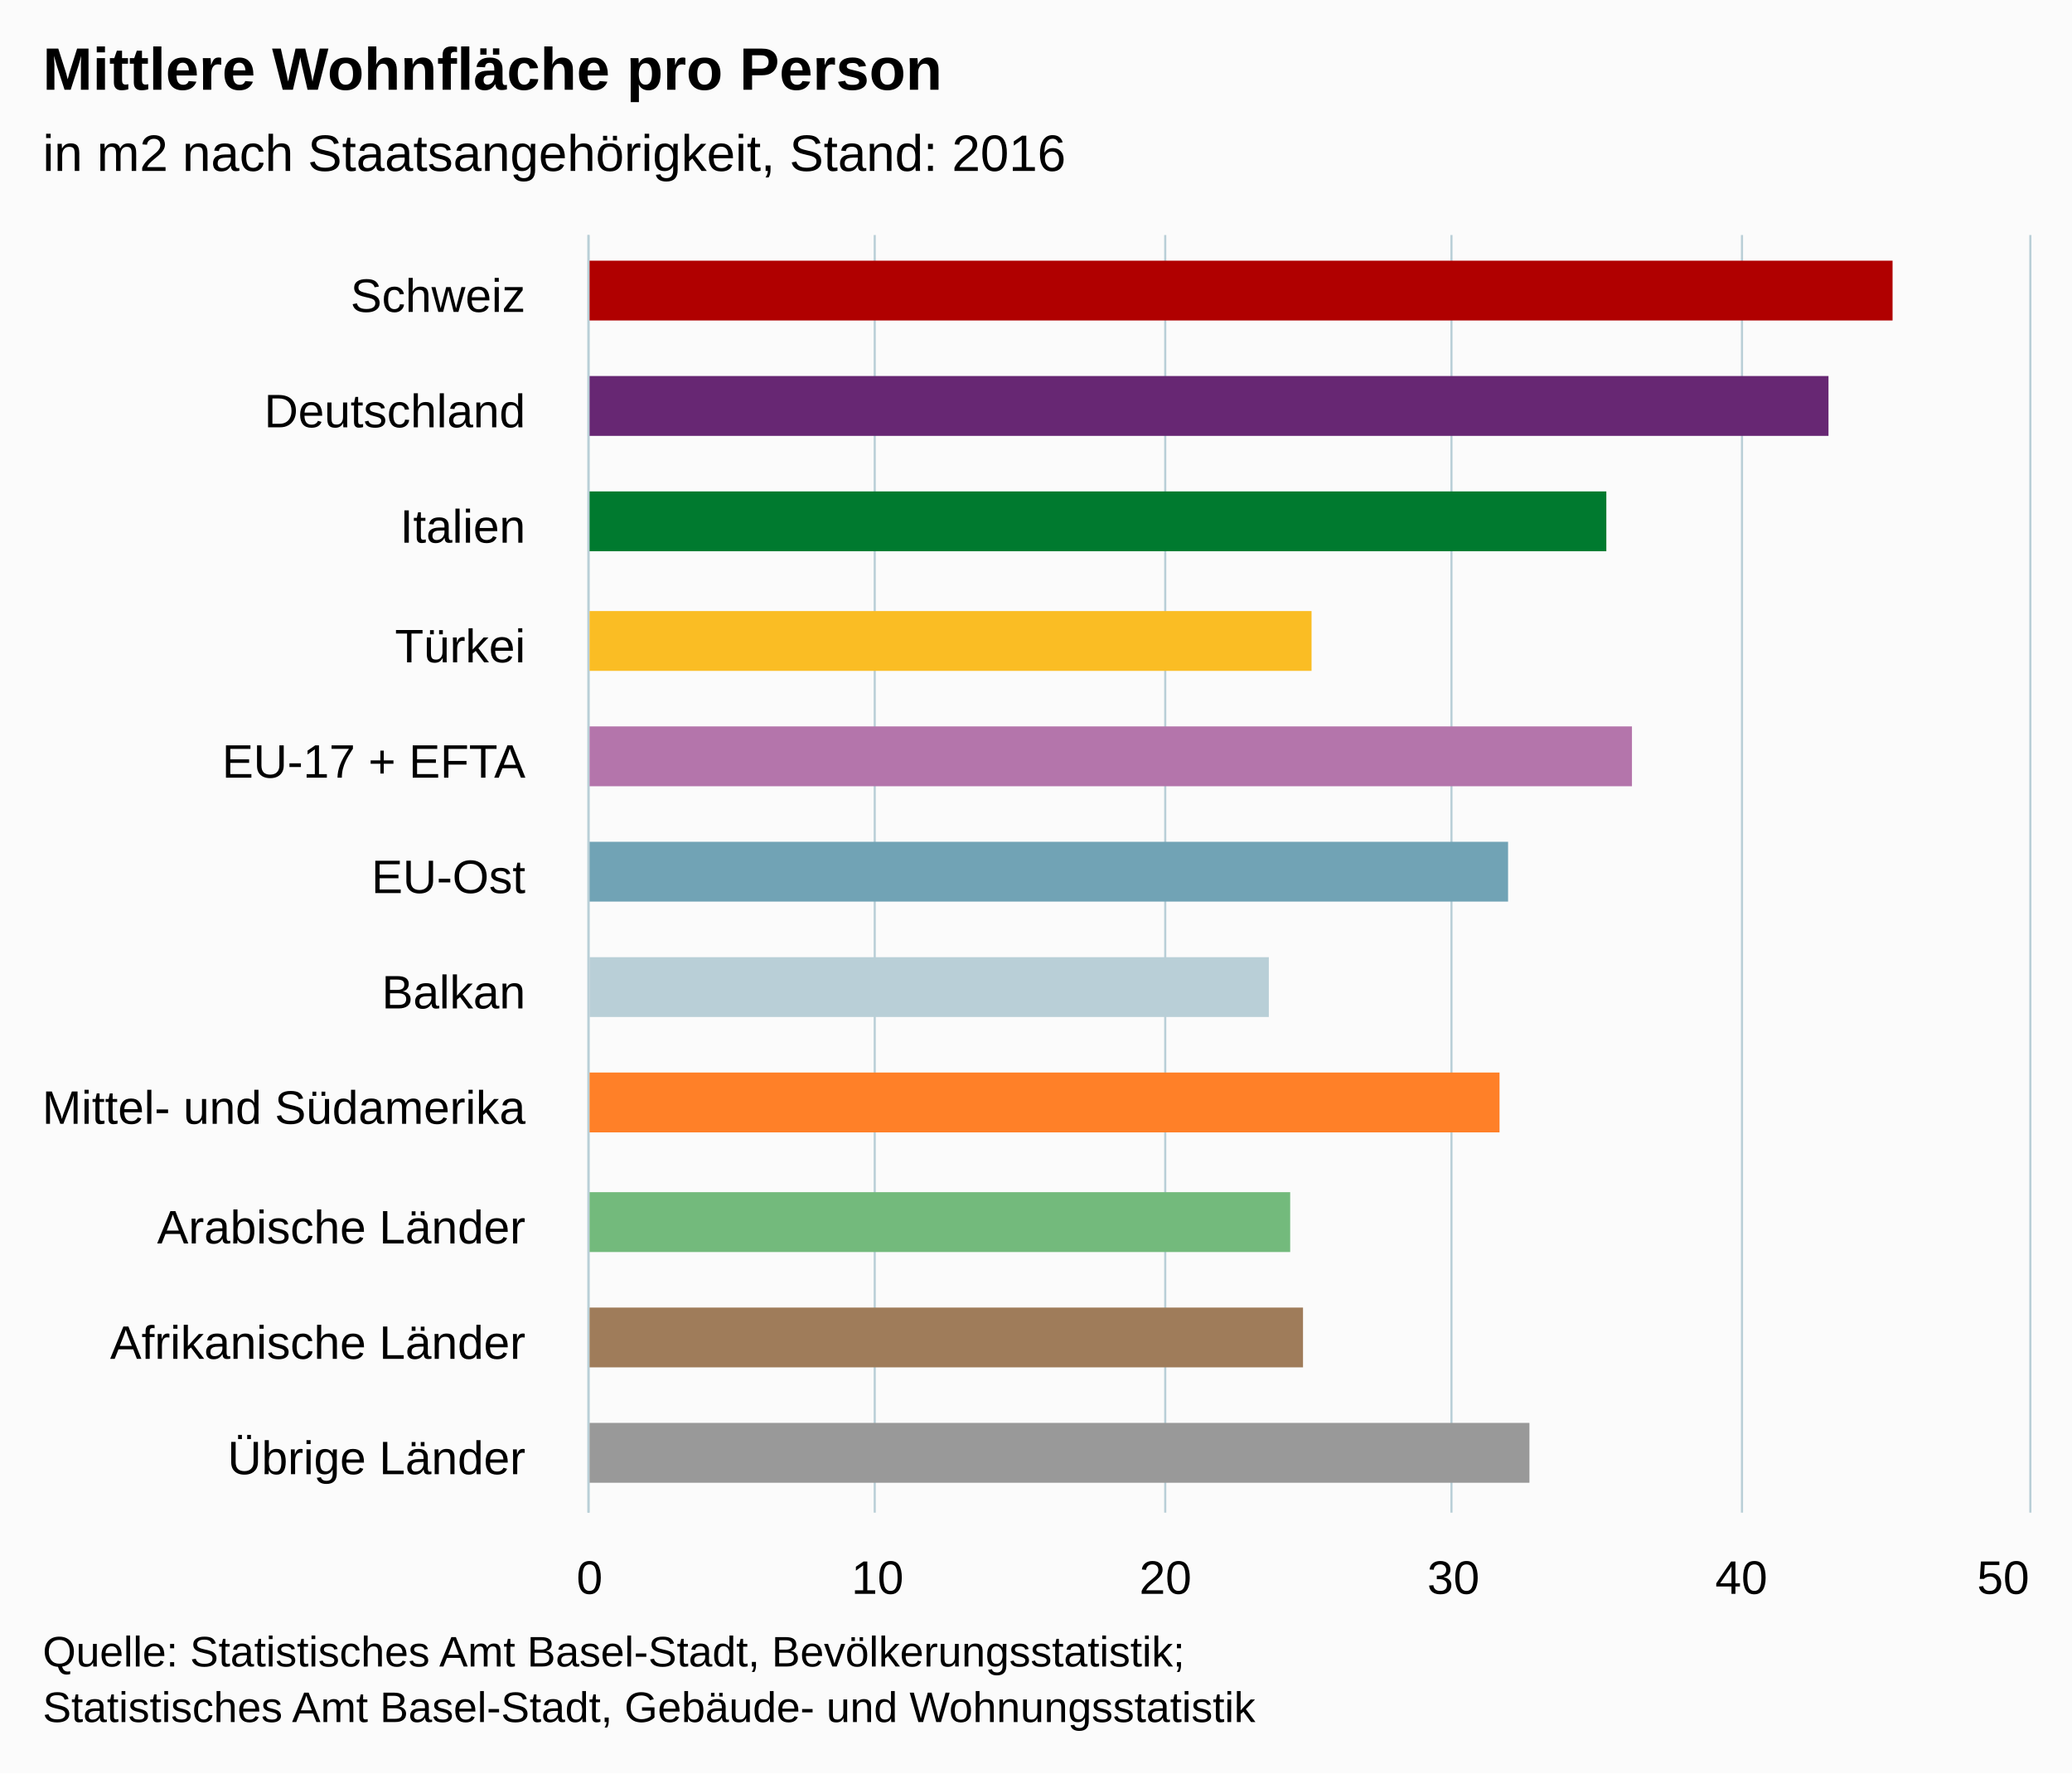
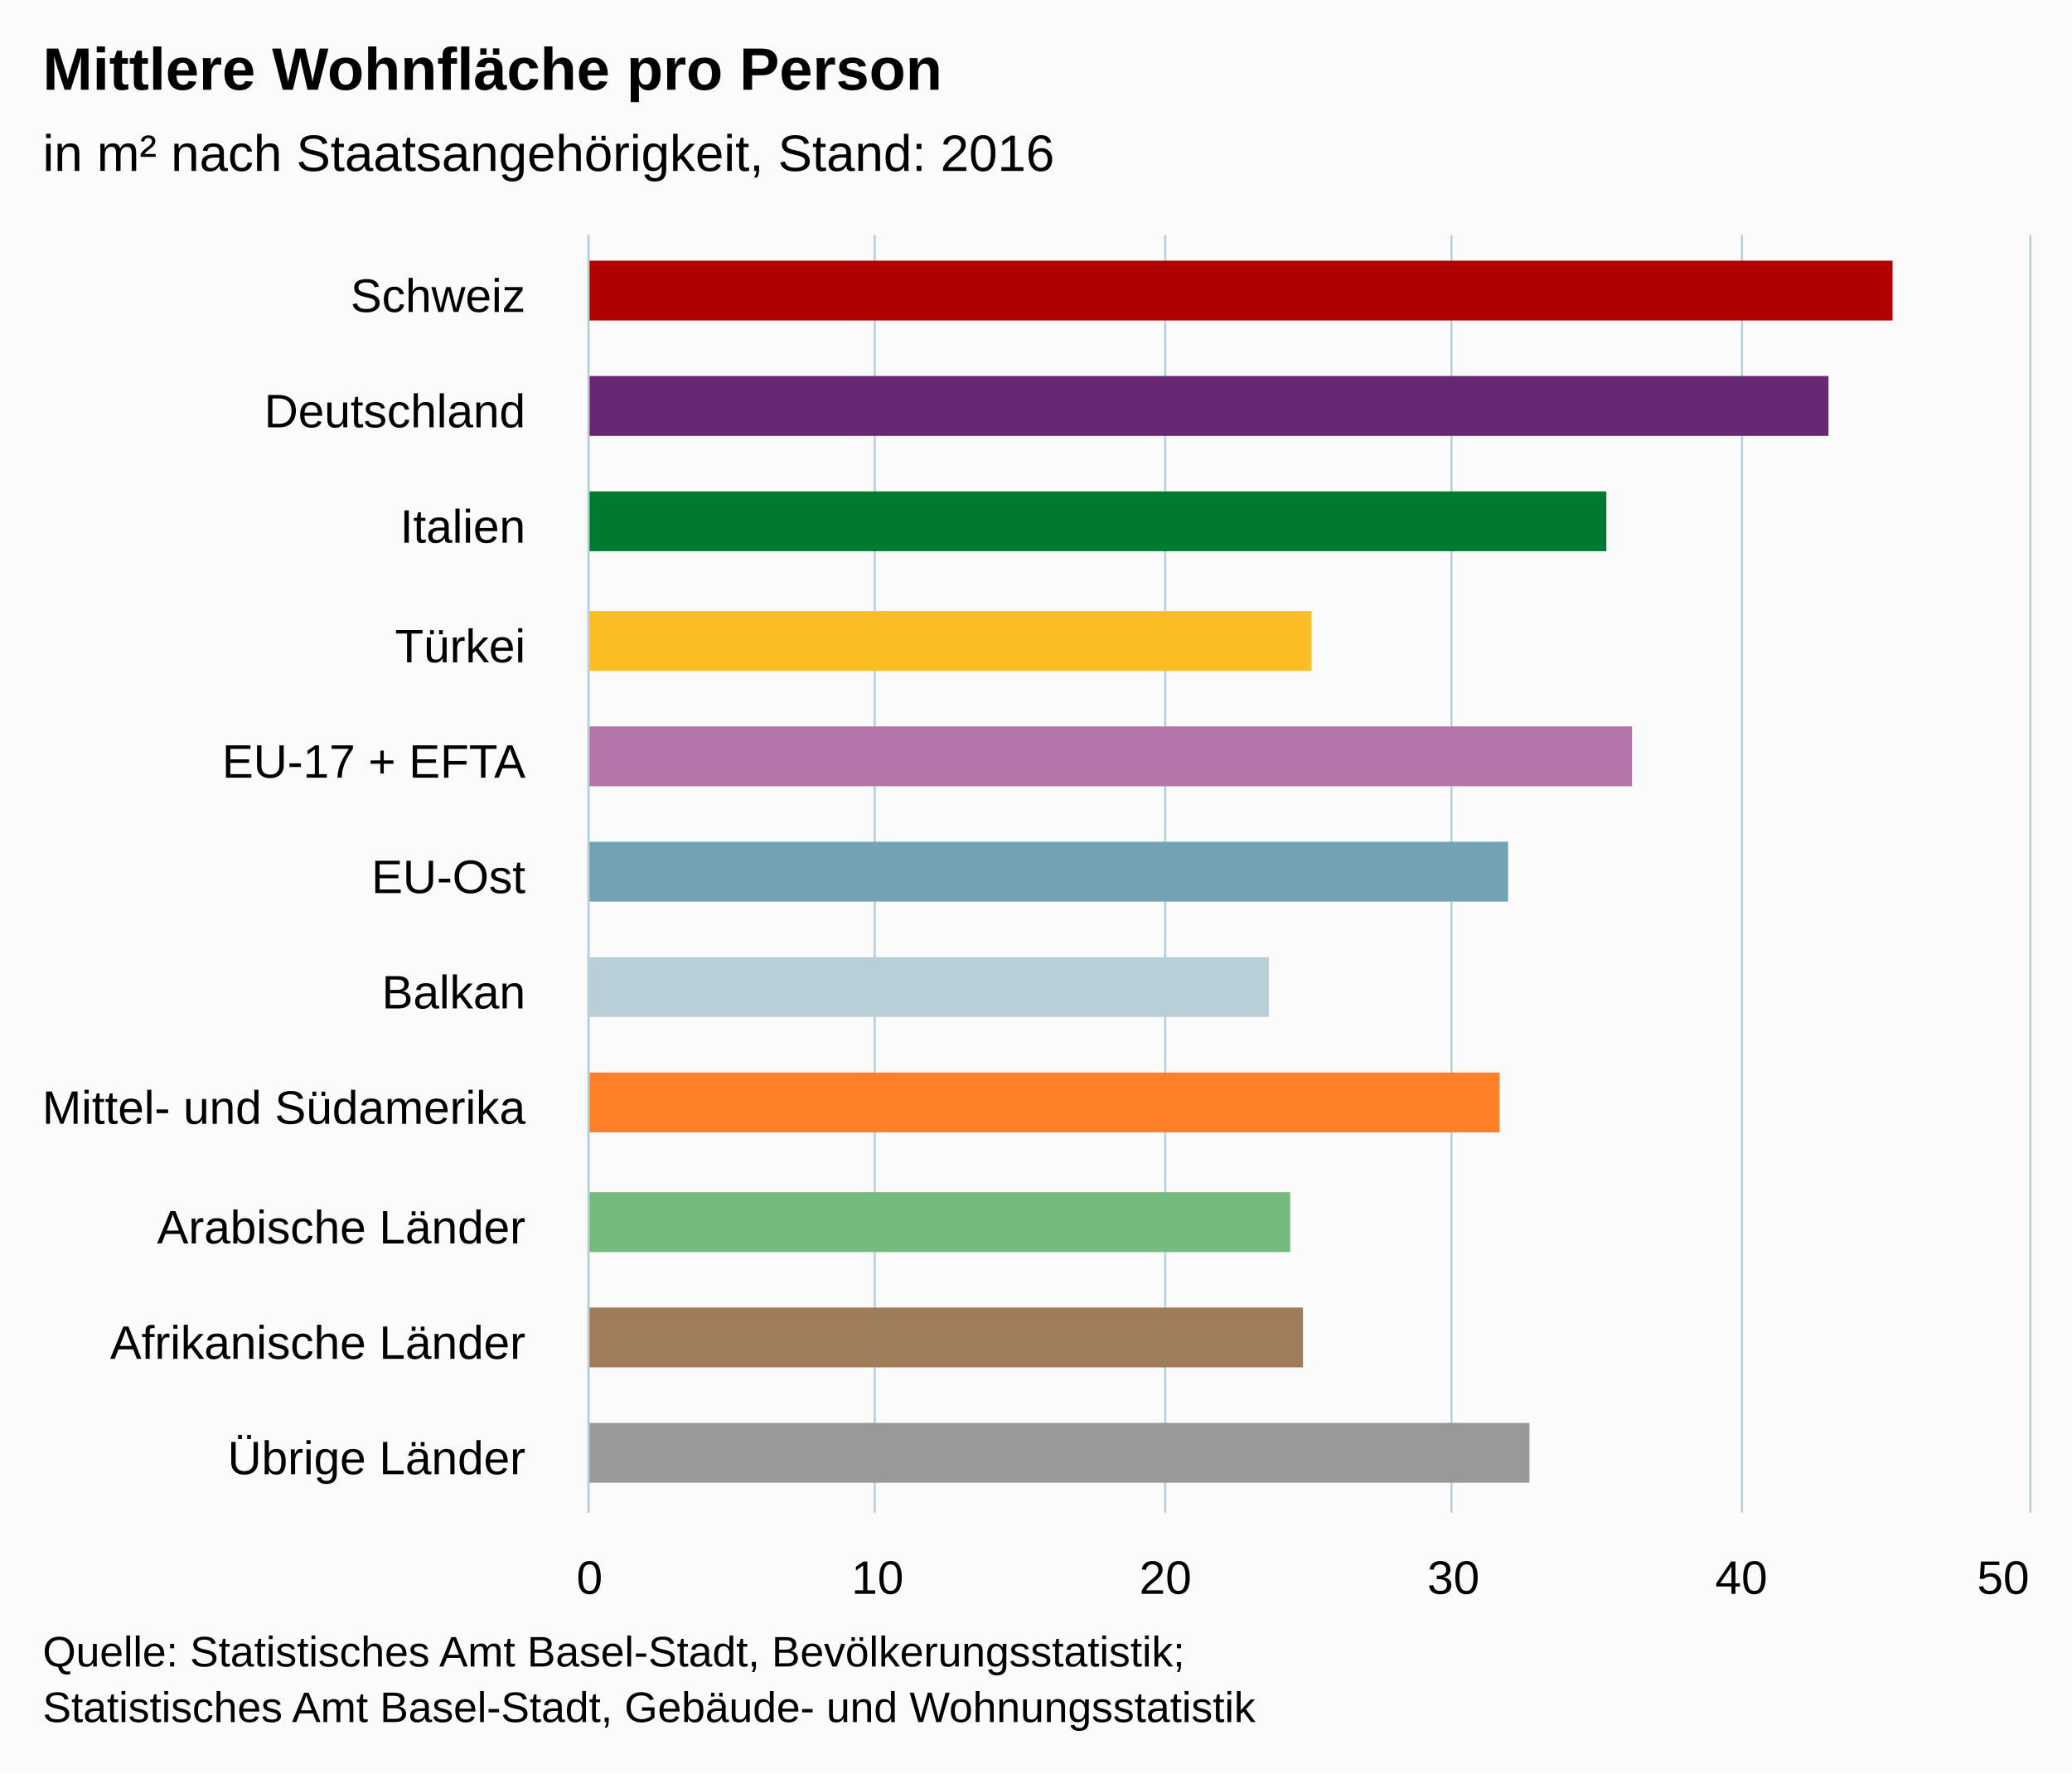
- <svg xmlns="http://www.w3.org/2000/svg" version="1.1" class="highcharts-root" style="font-family:arial;font-size:12px;" viewBox="0 0 485 415">
+ <svg xmlns="http://www.w3.org/2000/svg" version="1.1" class="highcharts-root" style="font-family:Arial;font-size:12px;" viewBox="0 0 485 415">
  <defs>
    <clipPath>
      <rect x="0" y="0" width="299" height="337" fill="none" />
    </clipPath>
    <clipPath id="a">
      <rect x="0" y="0" width="299" height="337" fill="none" />
    </clipPath>
  </defs>
  <rect fill="#fbfbfb" class="highcharts-background" x="0" y="0" width="485" height="415" rx="0" ry="0" />
  <rect fill="none" class="highcharts-plot-background" x="138" y="55" width="337" height="299" />
  <g class="highcharts-pane-group" />
  <g class="highcharts-grid highcharts-xaxis-grid ">
    <path fill="none" class="highcharts-grid-line" d="M 138 82.5 L 475 82.5" opacity="1" />
    <path fill="none" class="highcharts-grid-line" d="M 138 109.5 L 475 109.5" opacity="1" />
    <path fill="none" class="highcharts-grid-line" d="M 138 137.5 L 475 137.5" opacity="1" />
    <path fill="none" class="highcharts-grid-line" d="M 138 164.5 L 475 164.5" opacity="1" />
    <path fill="none" class="highcharts-grid-line" d="M 138 191.5 L 475 191.5" opacity="1" />
    <path fill="none" class="highcharts-grid-line" d="M 138 218.5 L 475 218.5" opacity="1" />
    <path fill="none" class="highcharts-grid-line" d="M 138 245.5 L 475 245.5" opacity="1" />
    <path fill="none" class="highcharts-grid-line" d="M 138 272.5 L 475 272.5" opacity="1" />
    <path fill="none" class="highcharts-grid-line" d="M 138 300.5 L 475 300.5" opacity="1" />
    <path fill="none" class="highcharts-grid-line" d="M 138 327.5 L 475 327.5" opacity="1" />
    <path fill="none" class="highcharts-grid-line" d="M 138 354.5 L 475 354.5" opacity="1" />
    <path fill="none" class="highcharts-grid-line" d="M 138 55.5 L 475 55.5" opacity="1" />
  </g>
  <g class="highcharts-grid highcharts-yaxis-grid ">
    <path fill="none" stroke="#B9CFD7" stroke-width="0.5" class="highcharts-grid-line" d="M 137.75 55 L 137.75 354" opacity="1" />
    <path fill="none" stroke="#B9CFD7" stroke-width="0.5" class="highcharts-grid-line" d="M 204.75 55 L 204.75 354" opacity="1" />
    <path fill="none" stroke="#B9CFD7" stroke-width="0.5" class="highcharts-grid-line" d="M 272.75 55 L 272.75 354" opacity="1" />
    <path fill="none" stroke="#B9CFD7" stroke-width="0.5" class="highcharts-grid-line" d="M 339.75 55 L 339.75 354" opacity="1" />
    <path fill="none" stroke="#B9CFD7" stroke-width="0.5" class="highcharts-grid-line" d="M 407.75 55 L 407.75 354" opacity="1" />
    <path fill="none" stroke="#B9CFD7" stroke-width="0.5" class="highcharts-grid-line" d="M 475.25 55 L 475.25 354" opacity="1" />
  </g>
  <rect fill="none" class="highcharts-plot-border" x="138" y="55" width="337" height="299" />
  <g class="highcharts-axis highcharts-xaxis ">
    <path fill="none" class="highcharts-axis-line" stroke="#B9CFD7" stroke-width="0.5" d="M 137.75 55 L 137.75 354" />
  </g>
  <g class="highcharts-axis highcharts-yaxis ">
    <path fill="none" class="highcharts-axis-line" d="M 138 354 L 475 354" />
  </g>
  <g class="highcharts-series-group">
-     <g class="highcharts-series highcharts-series-0 highcharts-column-series highcharts-color-undefined " transform="translate(475,354) rotate(90) scale(-1,1) scale(1 1)" clip-path="url(#a)">
+     <g class="highcharts-series highcharts-series-0 highcharts-column-series " transform="translate(475,354) rotate(90) scale(-1,1) scale(1 1)" clip-path="url(#a)">
      <rect x="279" y="32" width="14" height="306" fill="#b00000" class="highcharts-point highcharts-color-0" />
      <rect x="252" y="47" width="14" height="291" fill="#672773" class="highcharts-point highcharts-color-1" />
      <rect x="225" y="99" width="14" height="239" fill="#007a2f" class="highcharts-point highcharts-color-2" />
      <rect x="197" y="168" width="14" height="170" fill="#fabd24" class="highcharts-point highcharts-color-3" />
      <rect x="170" y="93" width="14" height="245" fill="#b475ab" class="highcharts-point highcharts-color-4" />
      <rect x="143" y="122" width="14" height="216" fill="#71a3b5" class="highcharts-point highcharts-color-5" />
      <rect x="116" y="178" width="14" height="160" fill="#b9cfd7" class="highcharts-point highcharts-color-6" />
      <rect x="89" y="124" width="14" height="214" fill="#ff8028" class="highcharts-point highcharts-color-7" />
      <rect x="61" y="173" width="14" height="165" fill="#73ba7c" class="highcharts-point highcharts-color-8" />
      <rect x="34" y="170" width="14" height="168" fill="#9f7c5a" class="highcharts-point highcharts-color-9" />
      <rect x="7" y="117" width="14" height="221" fill="#999999" class="highcharts-point highcharts-color-10" />
    </g>
-     <g class="highcharts-markers highcharts-series-0 highcharts-column-series highcharts-color-undefined " transform="translate(475,354) rotate(90) scale(-1,1) scale(1 1)" clip-path="none" />
+     <g class="highcharts-markers highcharts-series-0 highcharts-column-series " transform="translate(475,354) rotate(90) scale(-1,1) scale(1 1)" clip-path="none" />
  </g>
  <text x="10" text-anchor="start" class="highcharts-title" style="color:#000000;font-size:14px;font-weight:bold;fill:#000000;" y="21">
    <tspan>Mittlere Wohnfläche pro Person</tspan>
  </text>
-   <text x="10" text-anchor="start" class="highcharts-subtitle" style="color:#000000;font-size:12px;font-weight:normal;font-family:arial;fill:#000000;" y="40">
-     <tspan>in m2 nach Staatsangehörigkeit, Stand: 2016</tspan>
+   <text x="10" text-anchor="start" class="highcharts-subtitle" style="color:#000000;font-size:12px;font-weight:normal;font-family:Arial;fill:#000000;" y="40">
+     <tspan>in m² nach Staatsangehörigkeit, Stand: 2016</tspan>
  </text>
  <g class="highcharts-axis-labels highcharts-xaxis-labels ">
    <text x="123" style="color:#000000;cursor:default;font-size:11px;fill:#000000;" text-anchor="end" transform="translate(0,0)" y="73" opacity="1">
-       <tspan>Schweiz</tspan>
+       Schweiz
    </text>
    <text x="123" style="color:#000000;cursor:default;font-size:11px;fill:#000000;" text-anchor="end" transform="translate(0,0)" y="100" opacity="1">
-       <tspan>Deutschland</tspan>
+       Deutschland
    </text>
    <text x="123" style="color:#000000;cursor:default;font-size:11px;fill:#000000;" text-anchor="end" transform="translate(0,0)" y="127" opacity="1">
-       <tspan>Italien</tspan>
+       Italien
    </text>
    <text x="123" style="color:#000000;cursor:default;font-size:11px;fill:#000000;" text-anchor="end" transform="translate(0,0)" y="155" opacity="1">
-       <tspan>Türkei</tspan>
+       Türkei
    </text>
    <text x="123" style="color:#000000;cursor:default;font-size:11px;fill:#000000;" text-anchor="end" transform="translate(0,0)" y="182" opacity="1">
      <tspan>EU-17 + EFTA</tspan>
    </text>
    <text x="123" style="color:#000000;cursor:default;font-size:11px;fill:#000000;" text-anchor="end" transform="translate(0,0)" y="209" opacity="1">
-       <tspan>EU-Ost</tspan>
+       EU-Ost
    </text>
    <text x="123" style="color:#000000;cursor:default;font-size:11px;fill:#000000;" text-anchor="end" transform="translate(0,0)" y="236" opacity="1">
-       <tspan>Balkan</tspan>
+       Balkan
    </text>
    <text x="123" style="color:#000000;cursor:default;font-size:11px;fill:#000000;" text-anchor="end" transform="translate(0,0)" y="263" opacity="1">
      <tspan>Mittel- und Südamerika</tspan>
    </text>
    <text x="123" style="color:#000000;cursor:default;font-size:11px;fill:#000000;" text-anchor="end" transform="translate(0,0)" y="291" opacity="1">
      <tspan>Arabische Länder</tspan>
    </text>
    <text x="123" style="color:#000000;cursor:default;font-size:11px;fill:#000000;" text-anchor="end" transform="translate(0,0)" y="318" opacity="1">
      <tspan>Afrikanische Länder</tspan>
    </text>
    <text x="123" style="color:#000000;cursor:default;font-size:11px;fill:#000000;" text-anchor="end" transform="translate(0,0)" y="345" opacity="1">
      <tspan>Übrige Länder</tspan>
    </text>
  </g>
  <g class="highcharts-axis-labels highcharts-yaxis-labels ">
    <text x="138" style="color:#000000;cursor:default;font-size:11px;fill:#000000;" text-anchor="middle" transform="translate(0,0)" y="373" opacity="1">
      0
    </text>
    <text x="205.4" style="color:#000000;cursor:default;font-size:11px;fill:#000000;" text-anchor="middle" transform="translate(0,0)" y="373" opacity="1">
      10
    </text>
    <text x="272.8" style="color:#000000;cursor:default;font-size:11px;fill:#000000;" text-anchor="middle" transform="translate(0,0)" y="373" opacity="1">
      20
    </text>
    <text x="340.2" style="color:#000000;cursor:default;font-size:11px;fill:#000000;" text-anchor="middle" transform="translate(0,0)" y="373" opacity="1">
      30
    </text>
    <text x="407.6" style="color:#000000;cursor:default;font-size:11px;fill:#000000;" text-anchor="middle" transform="translate(0,0)" y="373" opacity="1">
      40
    </text>
    <text x="468.891" style="color:#000000;cursor:default;font-size:11px;fill:#000000;" text-anchor="middle" transform="translate(0,0)" y="373" opacity="1">
      50
    </text>
  </g>
  <text x="10" class="highcharts-credits" text-anchor="start" style="cursor:default;color:#000000;font-size:10px;fill:#000000;" y="390">
    <tspan>Quelle: Statistisches Amt Basel-Stadt, Bevölkerungsstatistik;</tspan>
    <tspan x="10" dy="13">Statistisches Amt Basel-Stadt, Gebäude- und Wohnungsstatistik</tspan>
  </text>
</svg>
